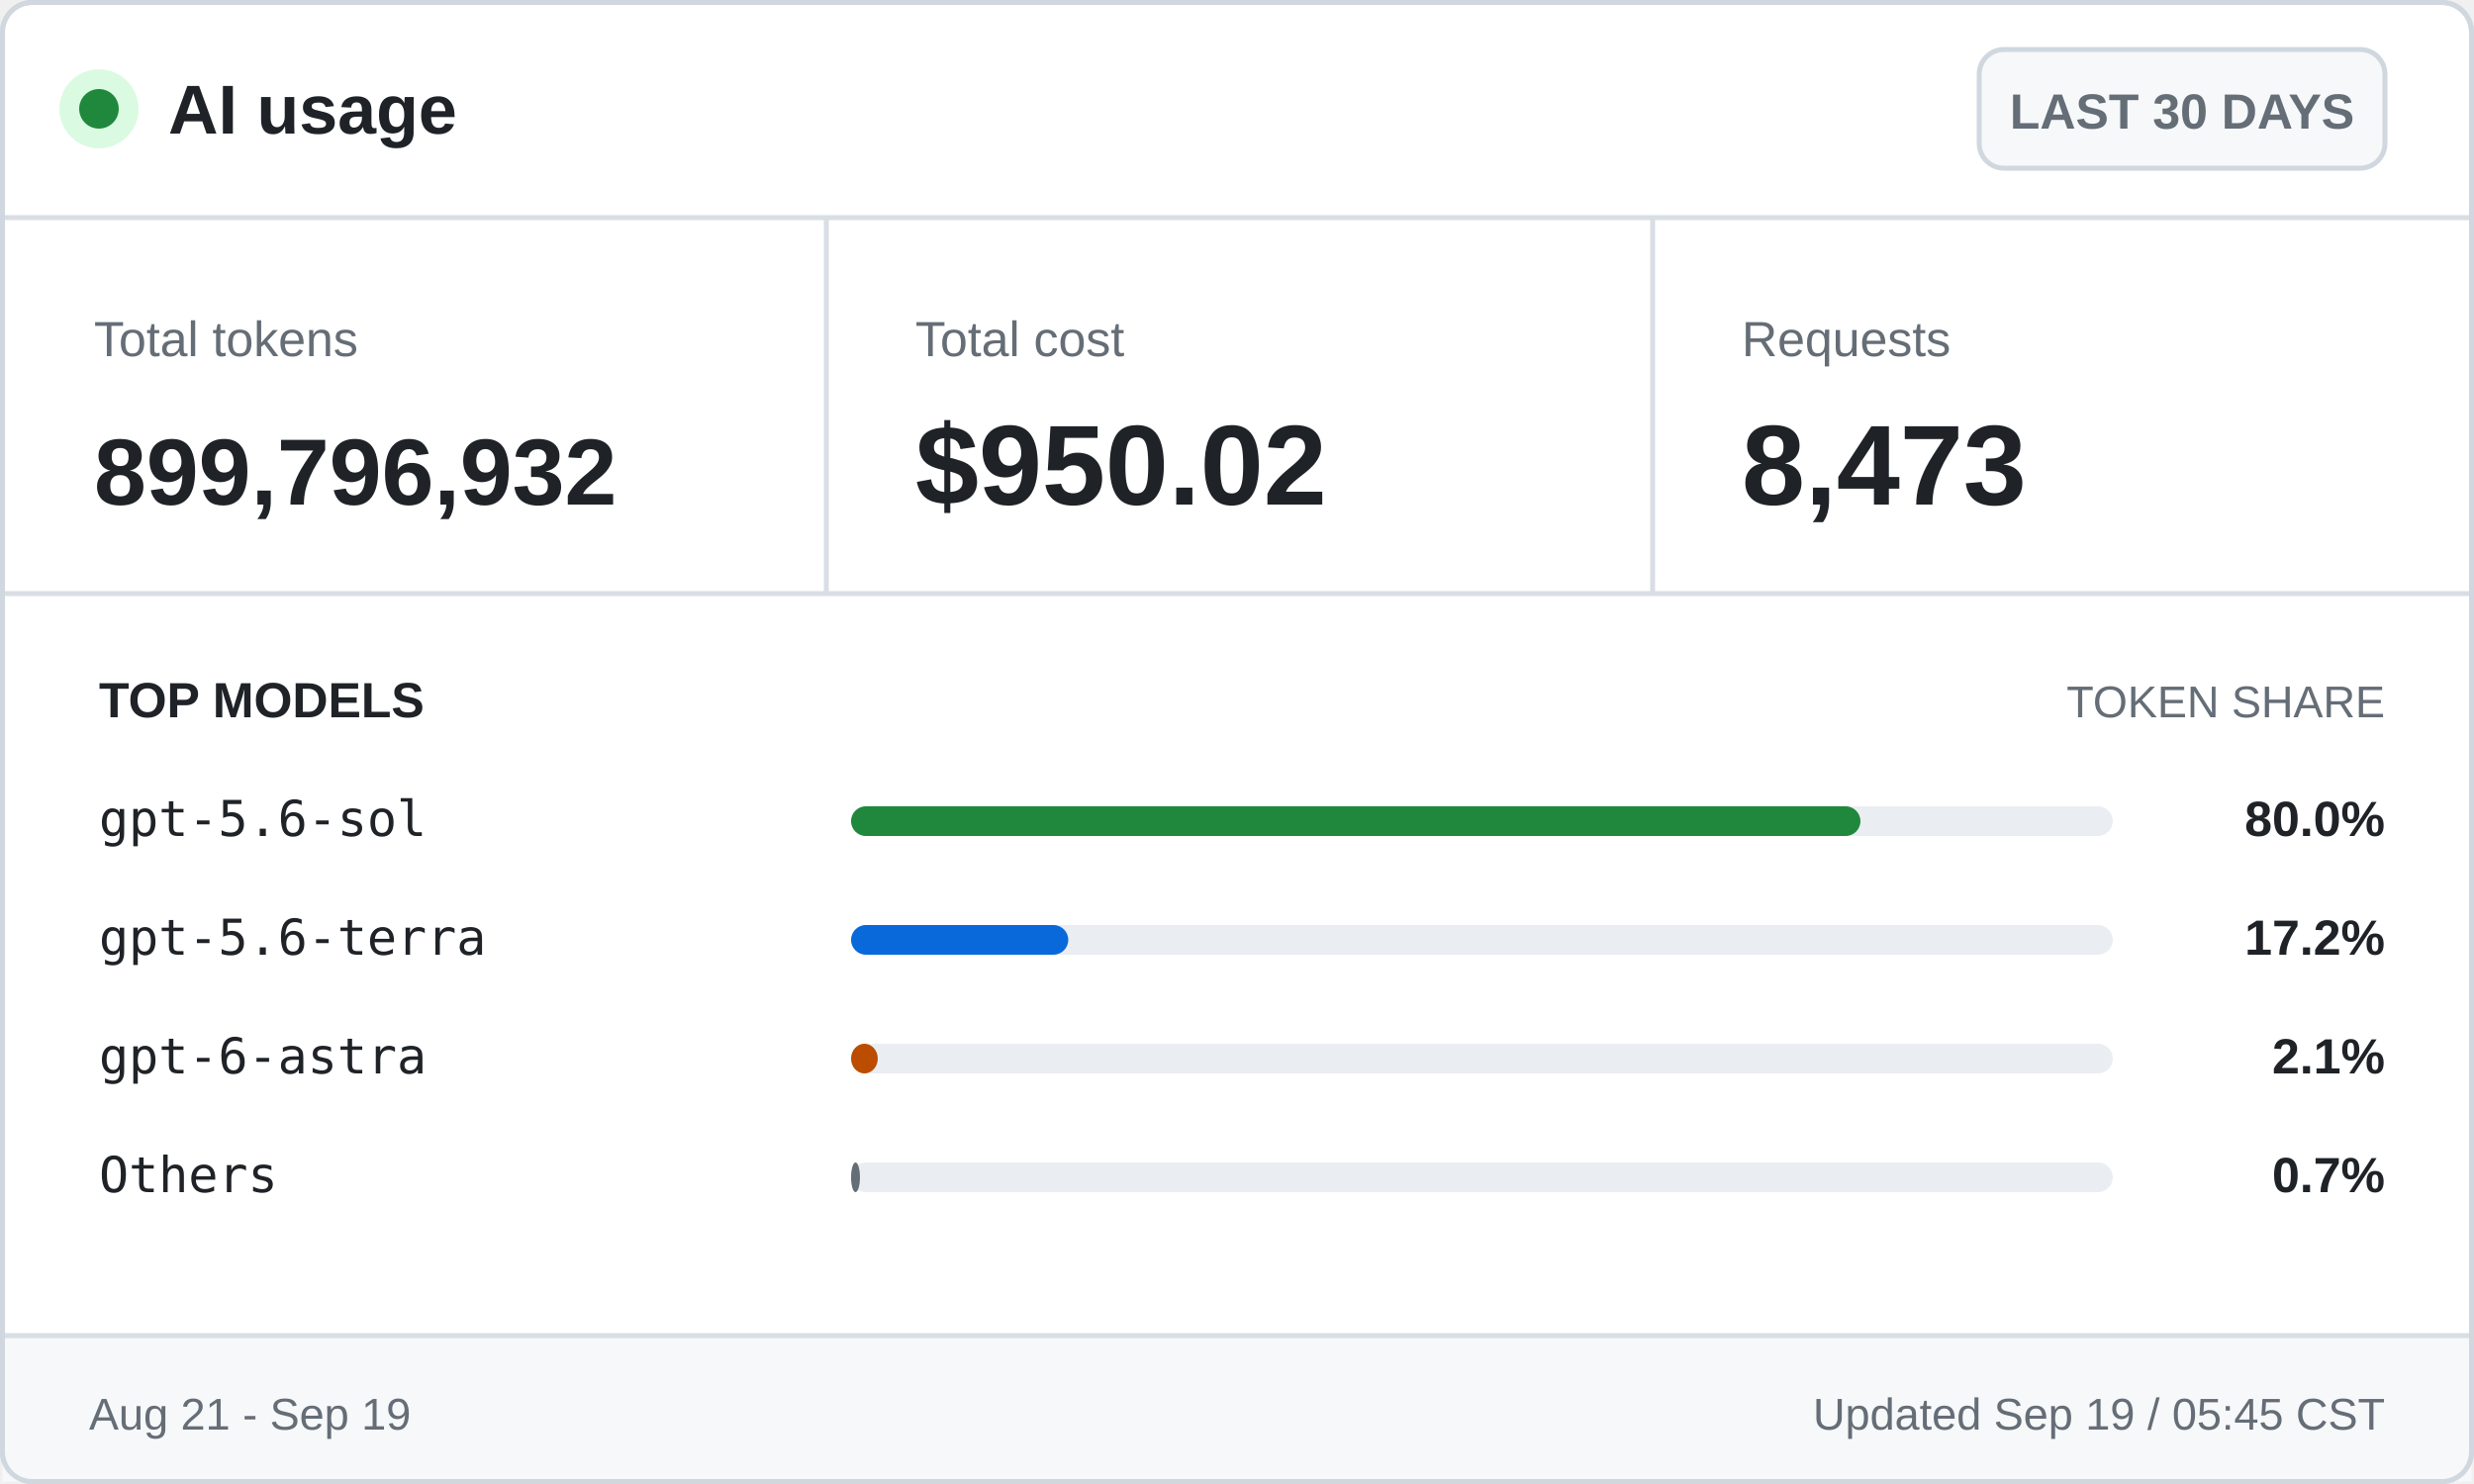
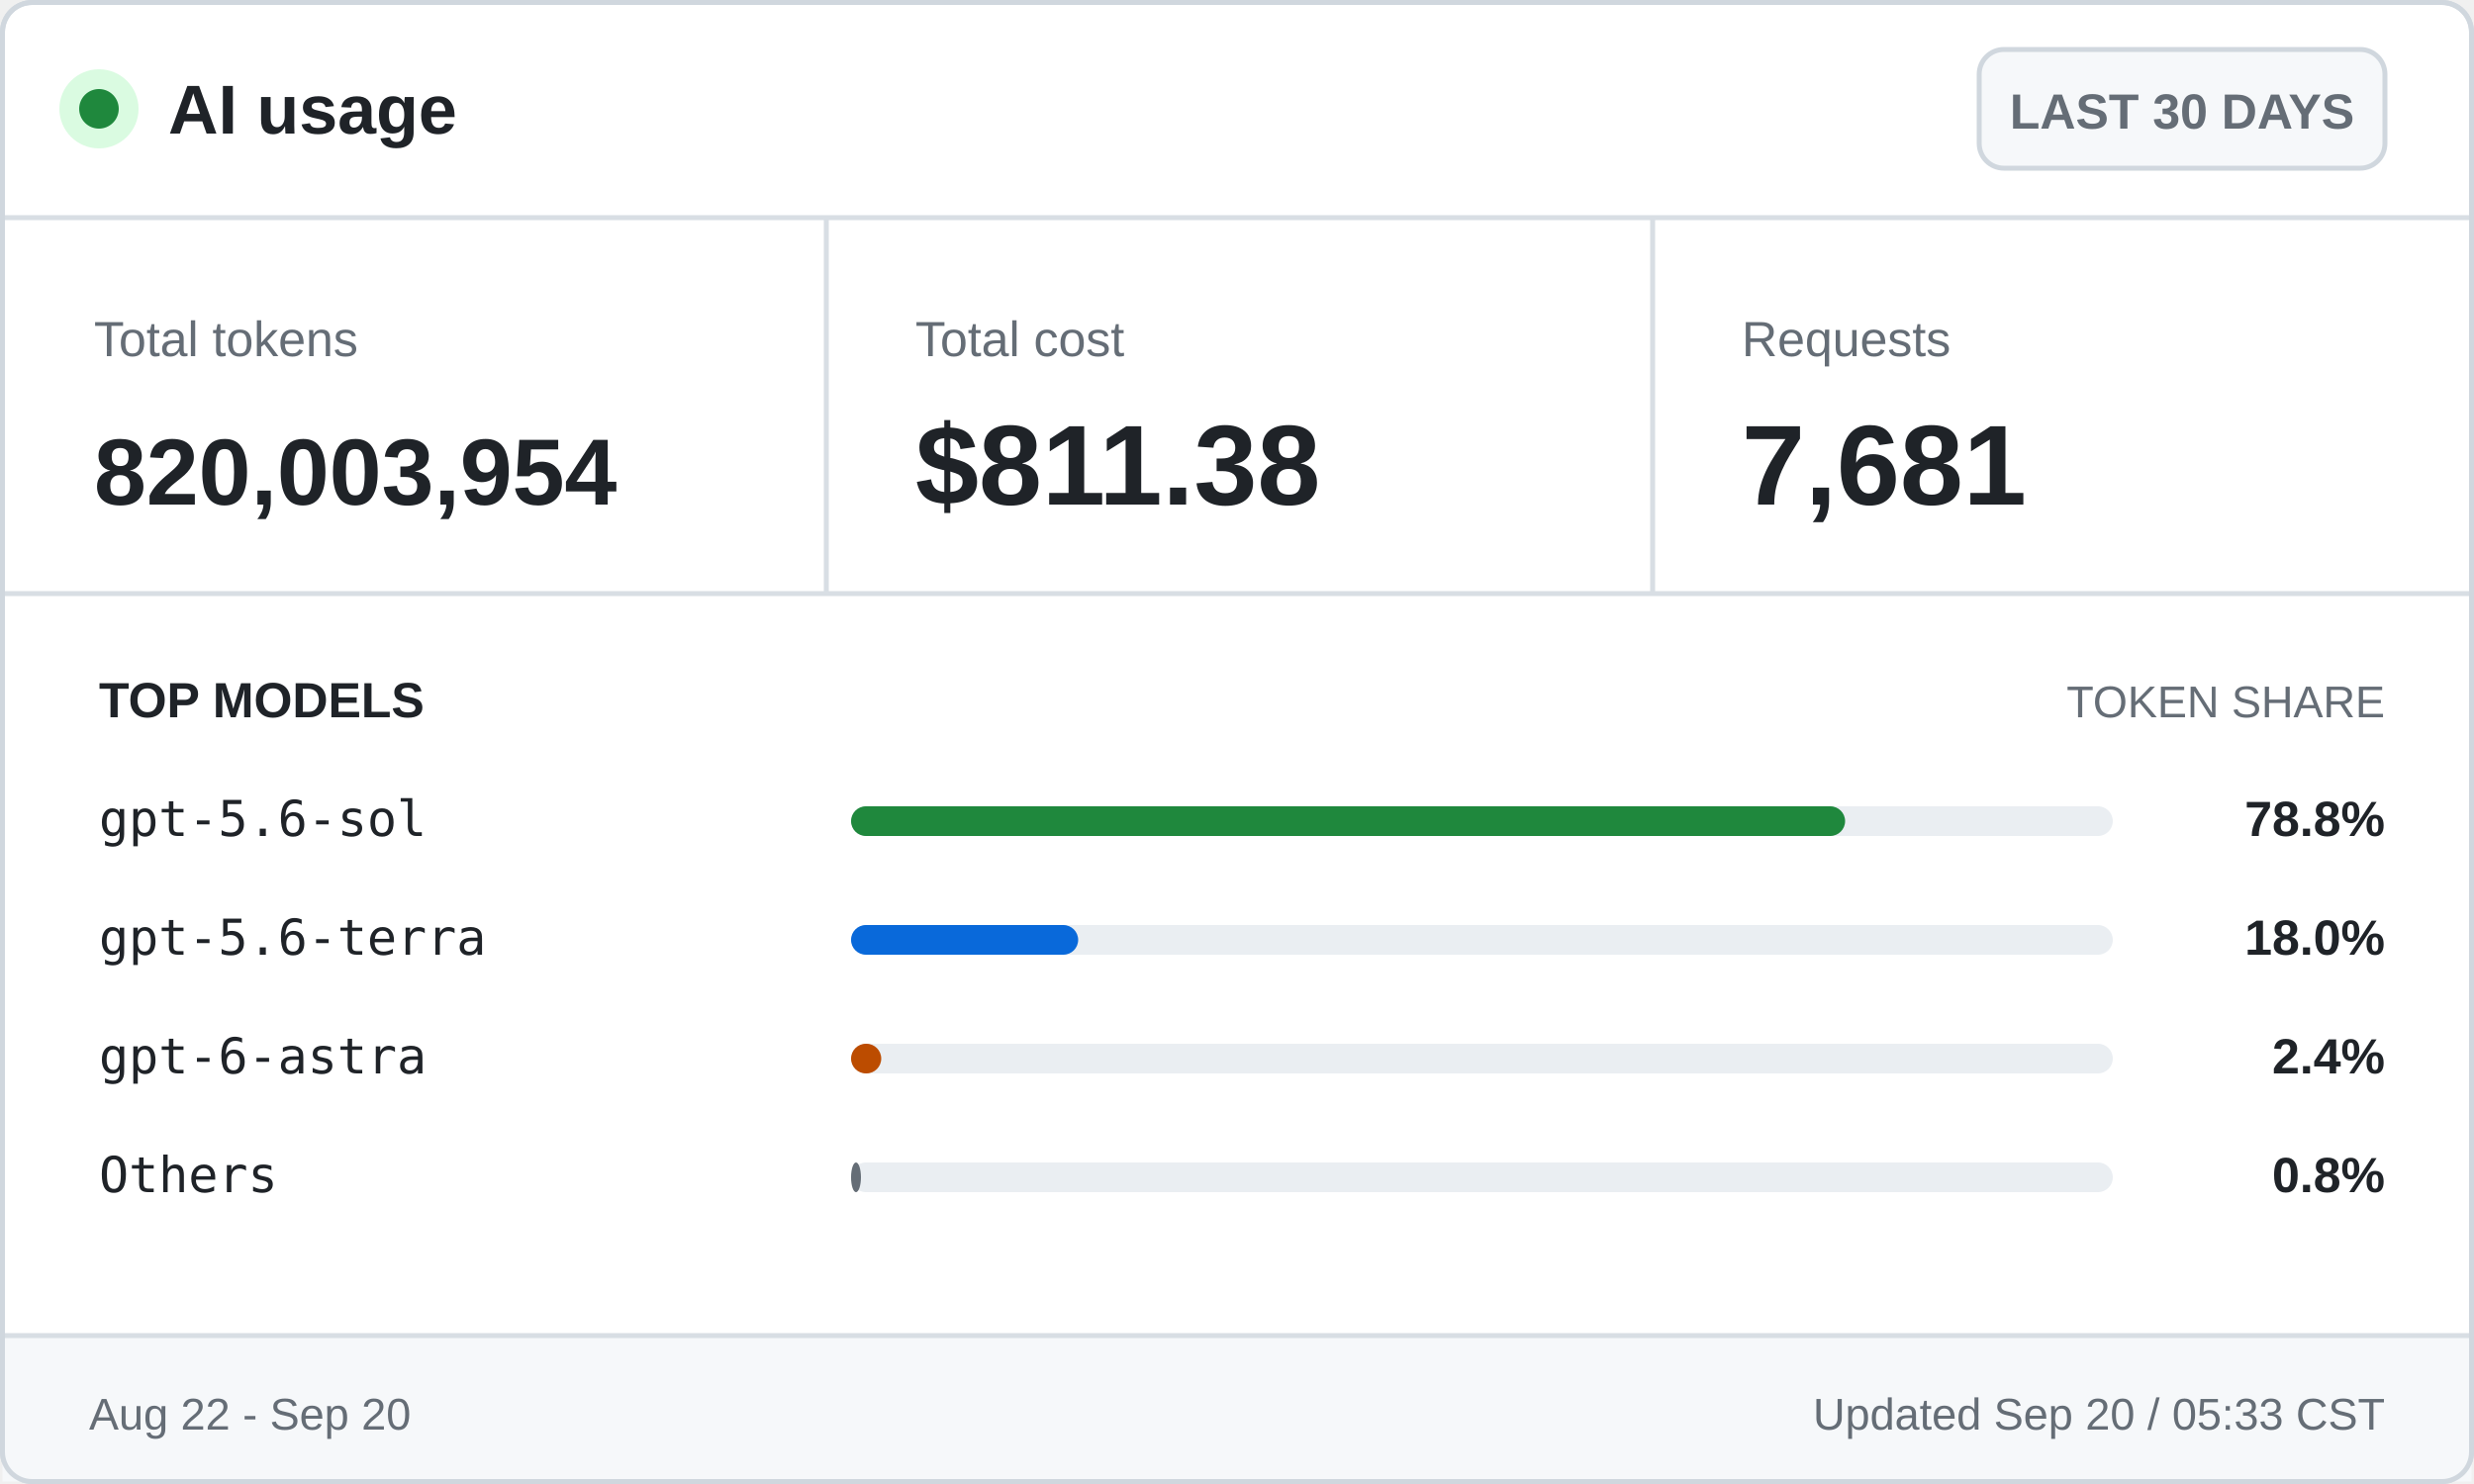
<svg xmlns="http://www.w3.org/2000/svg" width="500" height="300" viewBox="0 0 500 300" role="img" aria-labelledby="title desc">
  <style>
    .ui { font-family: -apple-system, BlinkMacSystemFont, "Segoe UI", Arial, sans-serif; }
    .mono { font-family: "Cascadia Mono", Consolas, monospace; }
    .brand { font-size: 14px; font-weight: 700; }
    .badge { font-size: 10px; font-weight: 600; }
    .label { font-size: 10px; }
    .value { font-size: 23px; font-weight: 700; }
    .token-value { font-size: 19px; font-weight: 700; }
    .section { font-size: 10px; font-weight: 700; text-transform: uppercase; }
    .section-muted { font-size: 9px; text-transform: uppercase; }
    .model { font-size: 10px; }
    .percentage { font-size: 10px; font-weight: 700; }
    .footer { font-size: 9px; }
  </style>
  <rect x="0.5" y="0.5" width="499" height="299" rx="6" fill="#ffffff" stroke="#d0d7de" />
  <circle cx="20" cy="22" r="8" fill="#dafbe1" />
  <circle cx="20" cy="22" r="4" fill="#1f883d" />
  <text class="ui brand" x="34" y="27" fill="#1f2328">AI usage</text>
  <rect x="400" y="10" width="82" height="24" rx="5" fill="#f6f8fa" stroke="#d0d7de" />
  <text class="ui badge" x="441" y="26" fill="#656d76" text-anchor="middle">LAST 30 DAYS</text>
  <line x1="0" y1="44" x2="500" y2="44" stroke="#d8dee4" />
  <text class="ui label" x="19" y="72" fill="#656d76">Total tokens</text>
-   <text class="ui token-value" x="19" y="102" fill="#1f2328">899,796,932</text>
+   <text class="ui token-value" x="19" y="102" fill="#1f2328">820,003,954</text>
  <line x1="167" y1="44" x2="167" y2="120" stroke="#d8dee4" />
  <text class="ui label" x="185" y="72" fill="#656d76">Total cost</text>
-   <text class="ui value" x="185" y="102" fill="#1f2328">$950.02</text>
+   <text class="ui value" x="185" y="102" fill="#1f2328">$811.38</text>
  <line x1="334" y1="44" x2="334" y2="120" stroke="#d8dee4" />
  <text class="ui label" x="352" y="72" fill="#656d76">Requests</text>
-   <text class="ui value" x="352" y="102" fill="#1f2328">8,473</text>
+   <text class="ui value" x="352" y="102" fill="#1f2328">7,681</text>
  <line x1="0" y1="120" x2="500" y2="120" stroke="#d8dee4" />
  <text class="ui section" x="20" y="145" fill="#1f2328">TOP MODELS</text>
  <text class="ui section-muted" x="482" y="145" fill="#656d76" text-anchor="end">TOKEN SHARE</text>
  <text class="mono model" x="20" y="169" fill="#1f2328">gpt-5.6-sol</text>
  <rect x="172" y="163" width="255" height="6" rx="3" fill="#eaeef2" />
-   <rect x="172" y="163" width="204.0" height="6" rx="3" fill="#1f883d" />
-   <text class="ui percentage" x="482" y="169" fill="#1f2328" text-anchor="end">80.0%</text>
+   <rect x="172" y="163" width="200.9" height="6" rx="3" fill="#1f883d" />
+   <text class="ui percentage" x="482" y="169" fill="#1f2328" text-anchor="end">78.8%</text>
  <text class="mono model" x="20" y="193" fill="#1f2328">gpt-5.6-terra</text>
  <rect x="172" y="187" width="255" height="6" rx="3" fill="#eaeef2" />
-   <rect x="172" y="187" width="43.9" height="6" rx="3" fill="#0969da" />
-   <text class="ui percentage" x="482" y="193" fill="#1f2328" text-anchor="end">17.2%</text>
+   <rect x="172" y="187" width="45.9" height="6" rx="3" fill="#0969da" />
+   <text class="ui percentage" x="482" y="193" fill="#1f2328" text-anchor="end">18.0%</text>
  <text class="mono model" x="20" y="217" fill="#1f2328">gpt-6-astra</text>
  <rect x="172" y="211" width="255" height="6" rx="3" fill="#eaeef2" />
-   <rect x="172" y="211" width="5.4" height="6" rx="3" fill="#bc4c00" />
-   <text class="ui percentage" x="482" y="217" fill="#1f2328" text-anchor="end">2.1%</text>
+   <rect x="172" y="211" width="6.1" height="6" rx="3" fill="#bc4c00" />
+   <text class="ui percentage" x="482" y="217" fill="#1f2328" text-anchor="end">2.4%</text>
  <text class="mono model" x="20" y="241" fill="#1f2328">Others</text>
  <rect x="172" y="235" width="255" height="6" rx="3" fill="#eaeef2" />
-   <rect x="172" y="235" width="1.8" height="6" rx="3" fill="#656d76" />
-   <text class="ui percentage" x="482" y="241" fill="#1f2328" text-anchor="end">0.7%</text>
+   <rect x="172" y="235" width="2.0" height="6" rx="3" fill="#656d76" />
+   <text class="ui percentage" x="482" y="241" fill="#1f2328" text-anchor="end">0.8%</text>
  <rect x="0.5" y="270" width="499" height="29.5" fill="#f6f8fa" />
  <line x1="0" y1="270" x2="500" y2="270" stroke="#d8dee4" />
-   <text class="ui footer" x="18" y="289" fill="#656d76">Aug 21 - Sep 19</text>
-   <text class="ui footer" x="482" y="289" fill="#656d76" text-anchor="end">Updated Sep 19 / 05:45 CST</text>
+   <text class="ui footer" x="18" y="289" fill="#656d76">Aug 22 - Sep 20</text>
+   <text class="ui footer" x="482" y="289" fill="#656d76" text-anchor="end">Updated Sep 20 / 05:33 CST</text>
  <rect x="0.5" y="0.5" width="499" height="299" rx="6" fill="none" stroke="#d0d7de" />
</svg>
